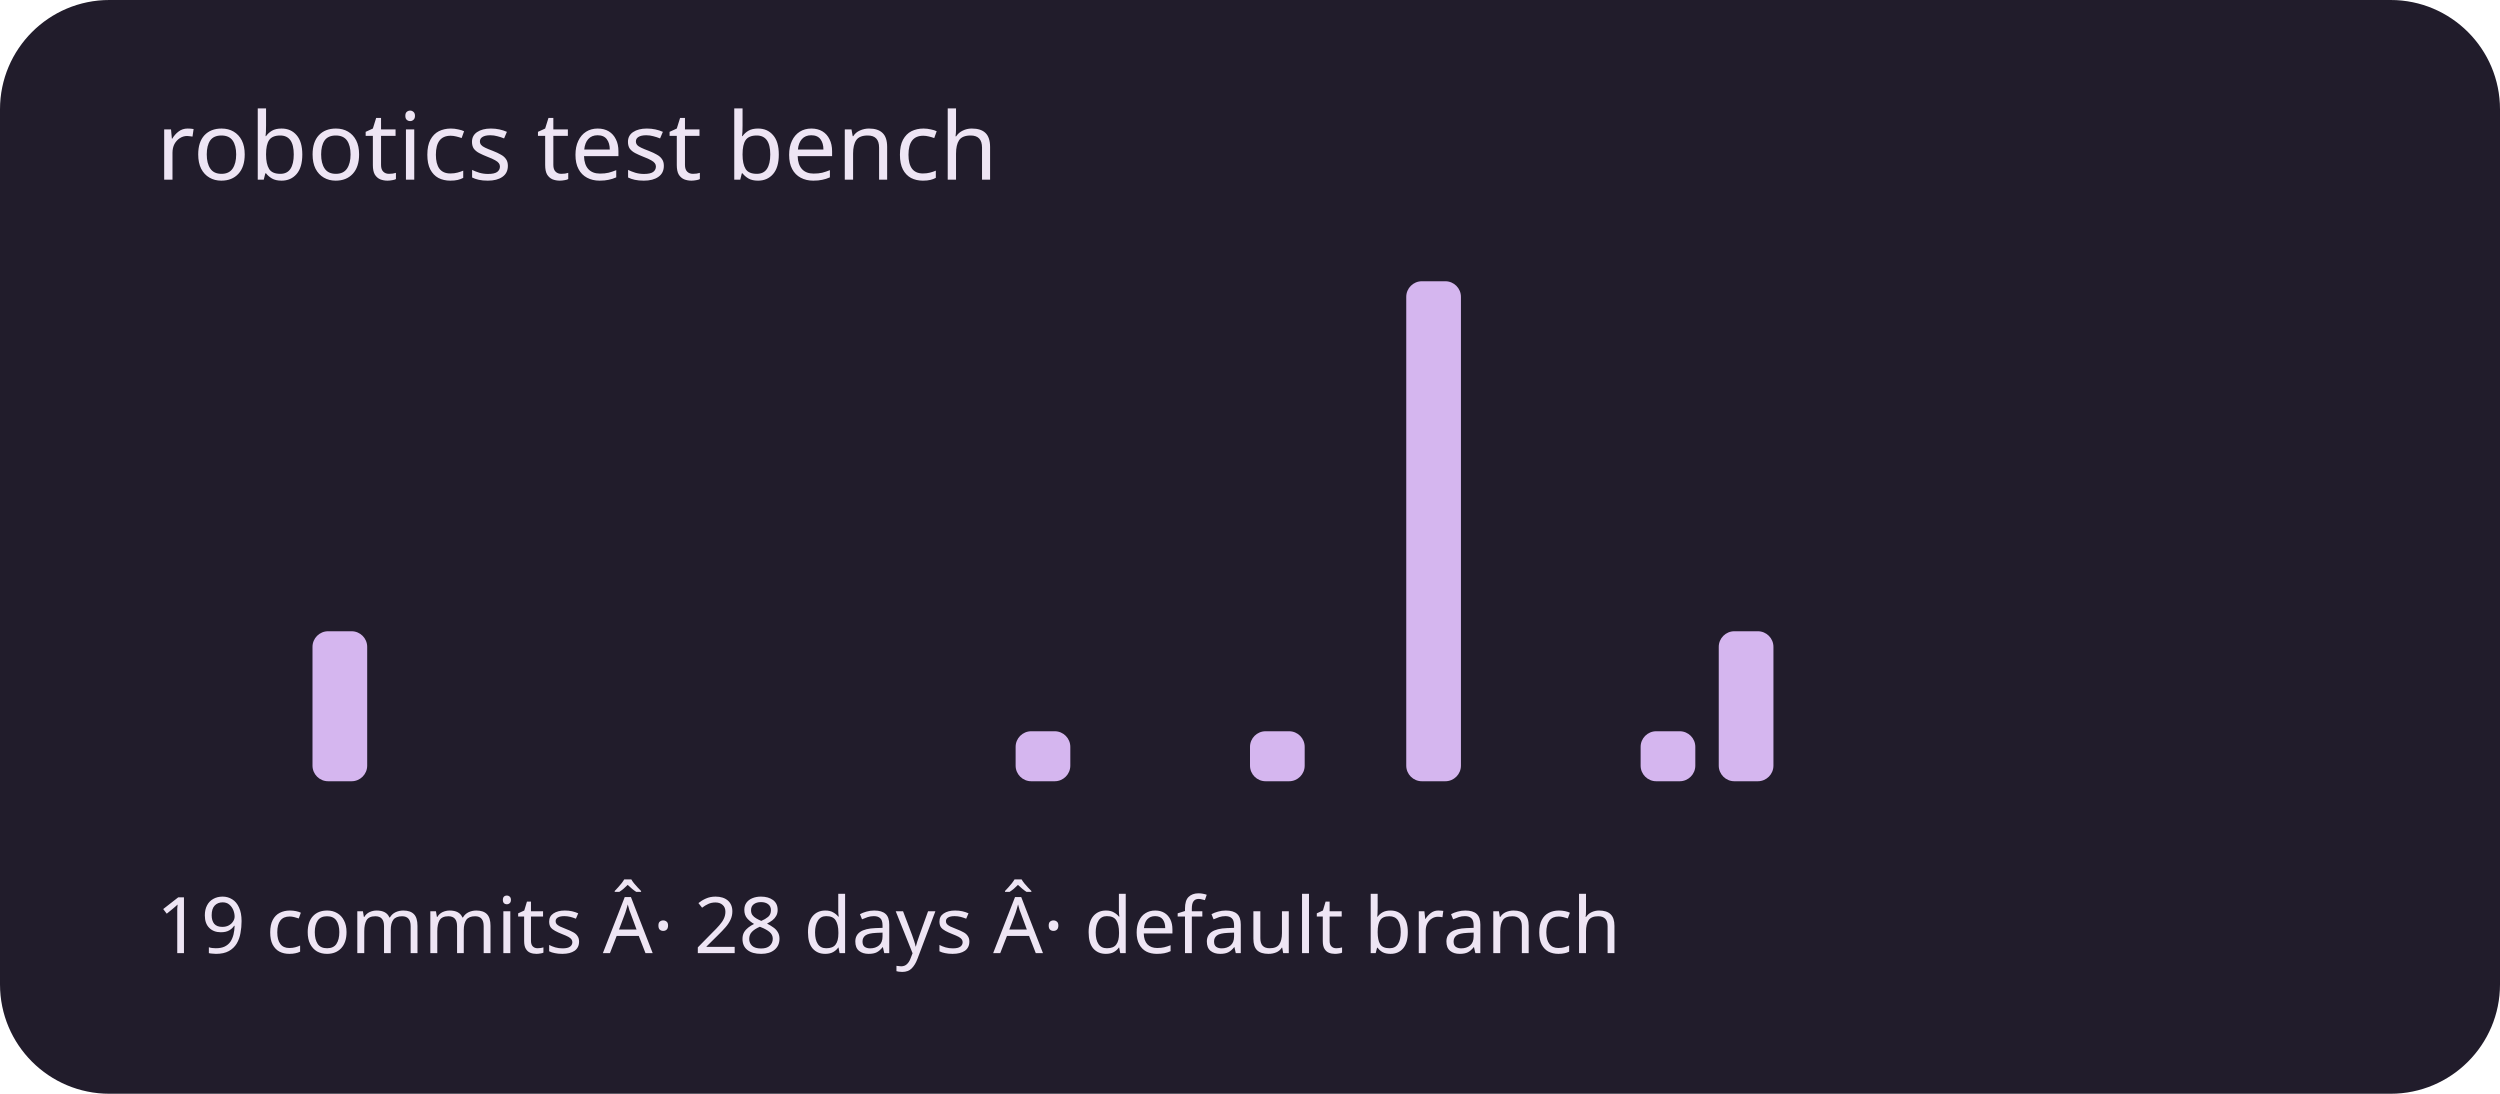
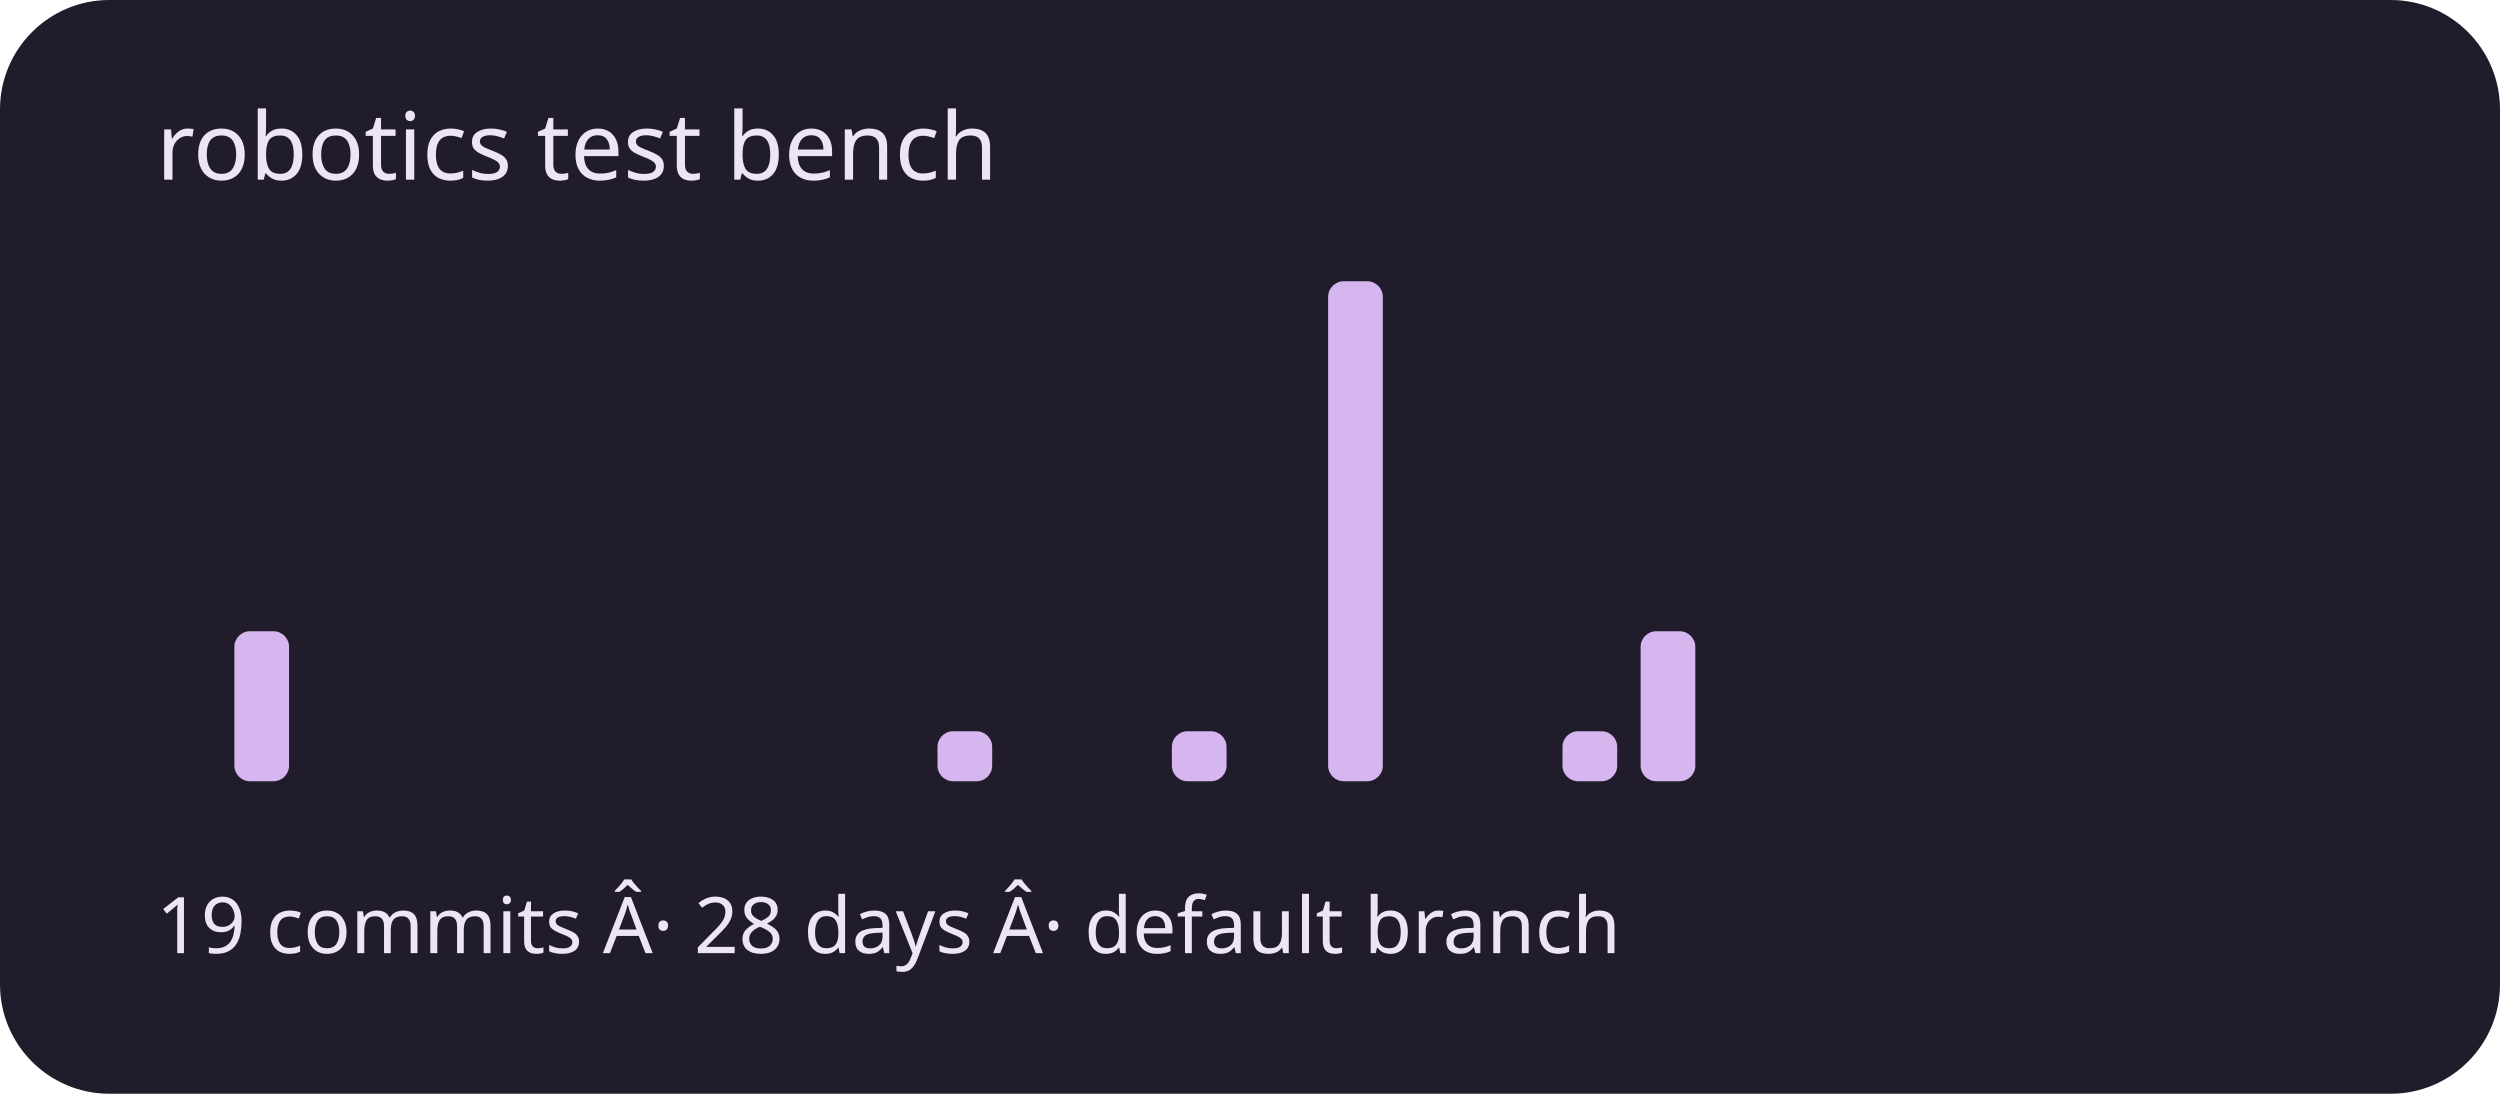
<svg xmlns="http://www.w3.org/2000/svg" viewBox="0 0 320 140" role="img" aria-labelledby="title description">
  <rect width="320" height="140" rx="14" fill="#211c2b" />
  <g fill="#d5b6ef">
    <rect x="20" y="100" width="7" height="0" rx="2" />
-     <rect x="30" y="100" width="7" height="0" rx="2" />
-     <rect x="40" y="80.8" width="7" height="19.2" rx="2" />
+     <rect x="30" y="80.8" width="7" height="19.2" rx="2" />
+     <rect x="40" y="100" width="7" height="0" rx="2" />
    <rect x="50" y="100" width="7" height="0" rx="2" />
    <rect x="60" y="100" width="7" height="0" rx="2" />
    <rect x="70" y="100" width="7" height="0" rx="2" />
    <rect x="80" y="100" width="7" height="0" rx="2" />
    <rect x="90" y="100" width="7" height="0" rx="2" />
    <rect x="100" y="100" width="7" height="0" rx="2" />
    <rect x="110" y="100" width="7" height="0" rx="2" />
-     <rect x="120" y="100" width="7" height="0" rx="2" />
-     <rect x="130" y="93.6" width="7" height="6.4" rx="2" />
+     <rect x="120" y="93.6" width="7" height="6.4" rx="2" />
+     <rect x="130" y="100" width="7" height="0" rx="2" />
    <rect x="140" y="100" width="7" height="0" rx="2" />
-     <rect x="150" y="100" width="7" height="0" rx="2" />
-     <rect x="160" y="93.6" width="7" height="6.4" rx="2" />
-     <rect x="170" y="100" width="7" height="0" rx="2" />
-     <rect x="180" y="36" width="7" height="64" rx="2" />
+     <rect x="150" y="93.6" width="7" height="6.4" rx="2" />
+     <rect x="160" y="100" width="7" height="0" rx="2" />
+     <rect x="170" y="36" width="7" height="64" rx="2" />
+     <rect x="180" y="100" width="7" height="0" rx="2" />
    <rect x="190" y="100" width="7" height="0" rx="2" />
-     <rect x="200" y="100" width="7" height="0" rx="2" />
-     <rect x="210" y="93.6" width="7" height="6.4" rx="2" />
-     <rect x="220" y="80.8" width="7" height="19.2" rx="2" />
+     <rect x="200" y="93.6" width="7" height="6.4" rx="2" />
+     <rect x="210" y="80.8" width="7" height="19.2" rx="2" />
+     <rect x="220" y="100" width="7" height="0" rx="2" />
    <rect x="230" y="100" width="7" height="0" rx="2" />
    <rect x="240" y="100" width="7" height="0" rx="2" />
    <rect x="250" y="100" width="7" height="0" rx="2" />
    <rect x="260" y="100" width="7" height="0" rx="2" />
    <rect x="270" y="100" width="7" height="0" rx="2" />
    <rect x="280" y="100" width="7" height="0" rx="2" />
    <rect x="290" y="100" width="7" height="0" rx="2" />
  </g>
  <g font-family="system-ui,sans-serif" fill="#eee5f4">
    <text x="20" y="23" font-size="12">robotics test bench</text>
    <text x="20" y="122" font-size="10">19 commits Â· 28 days Â· default branch</text>
  </g>
</svg>
